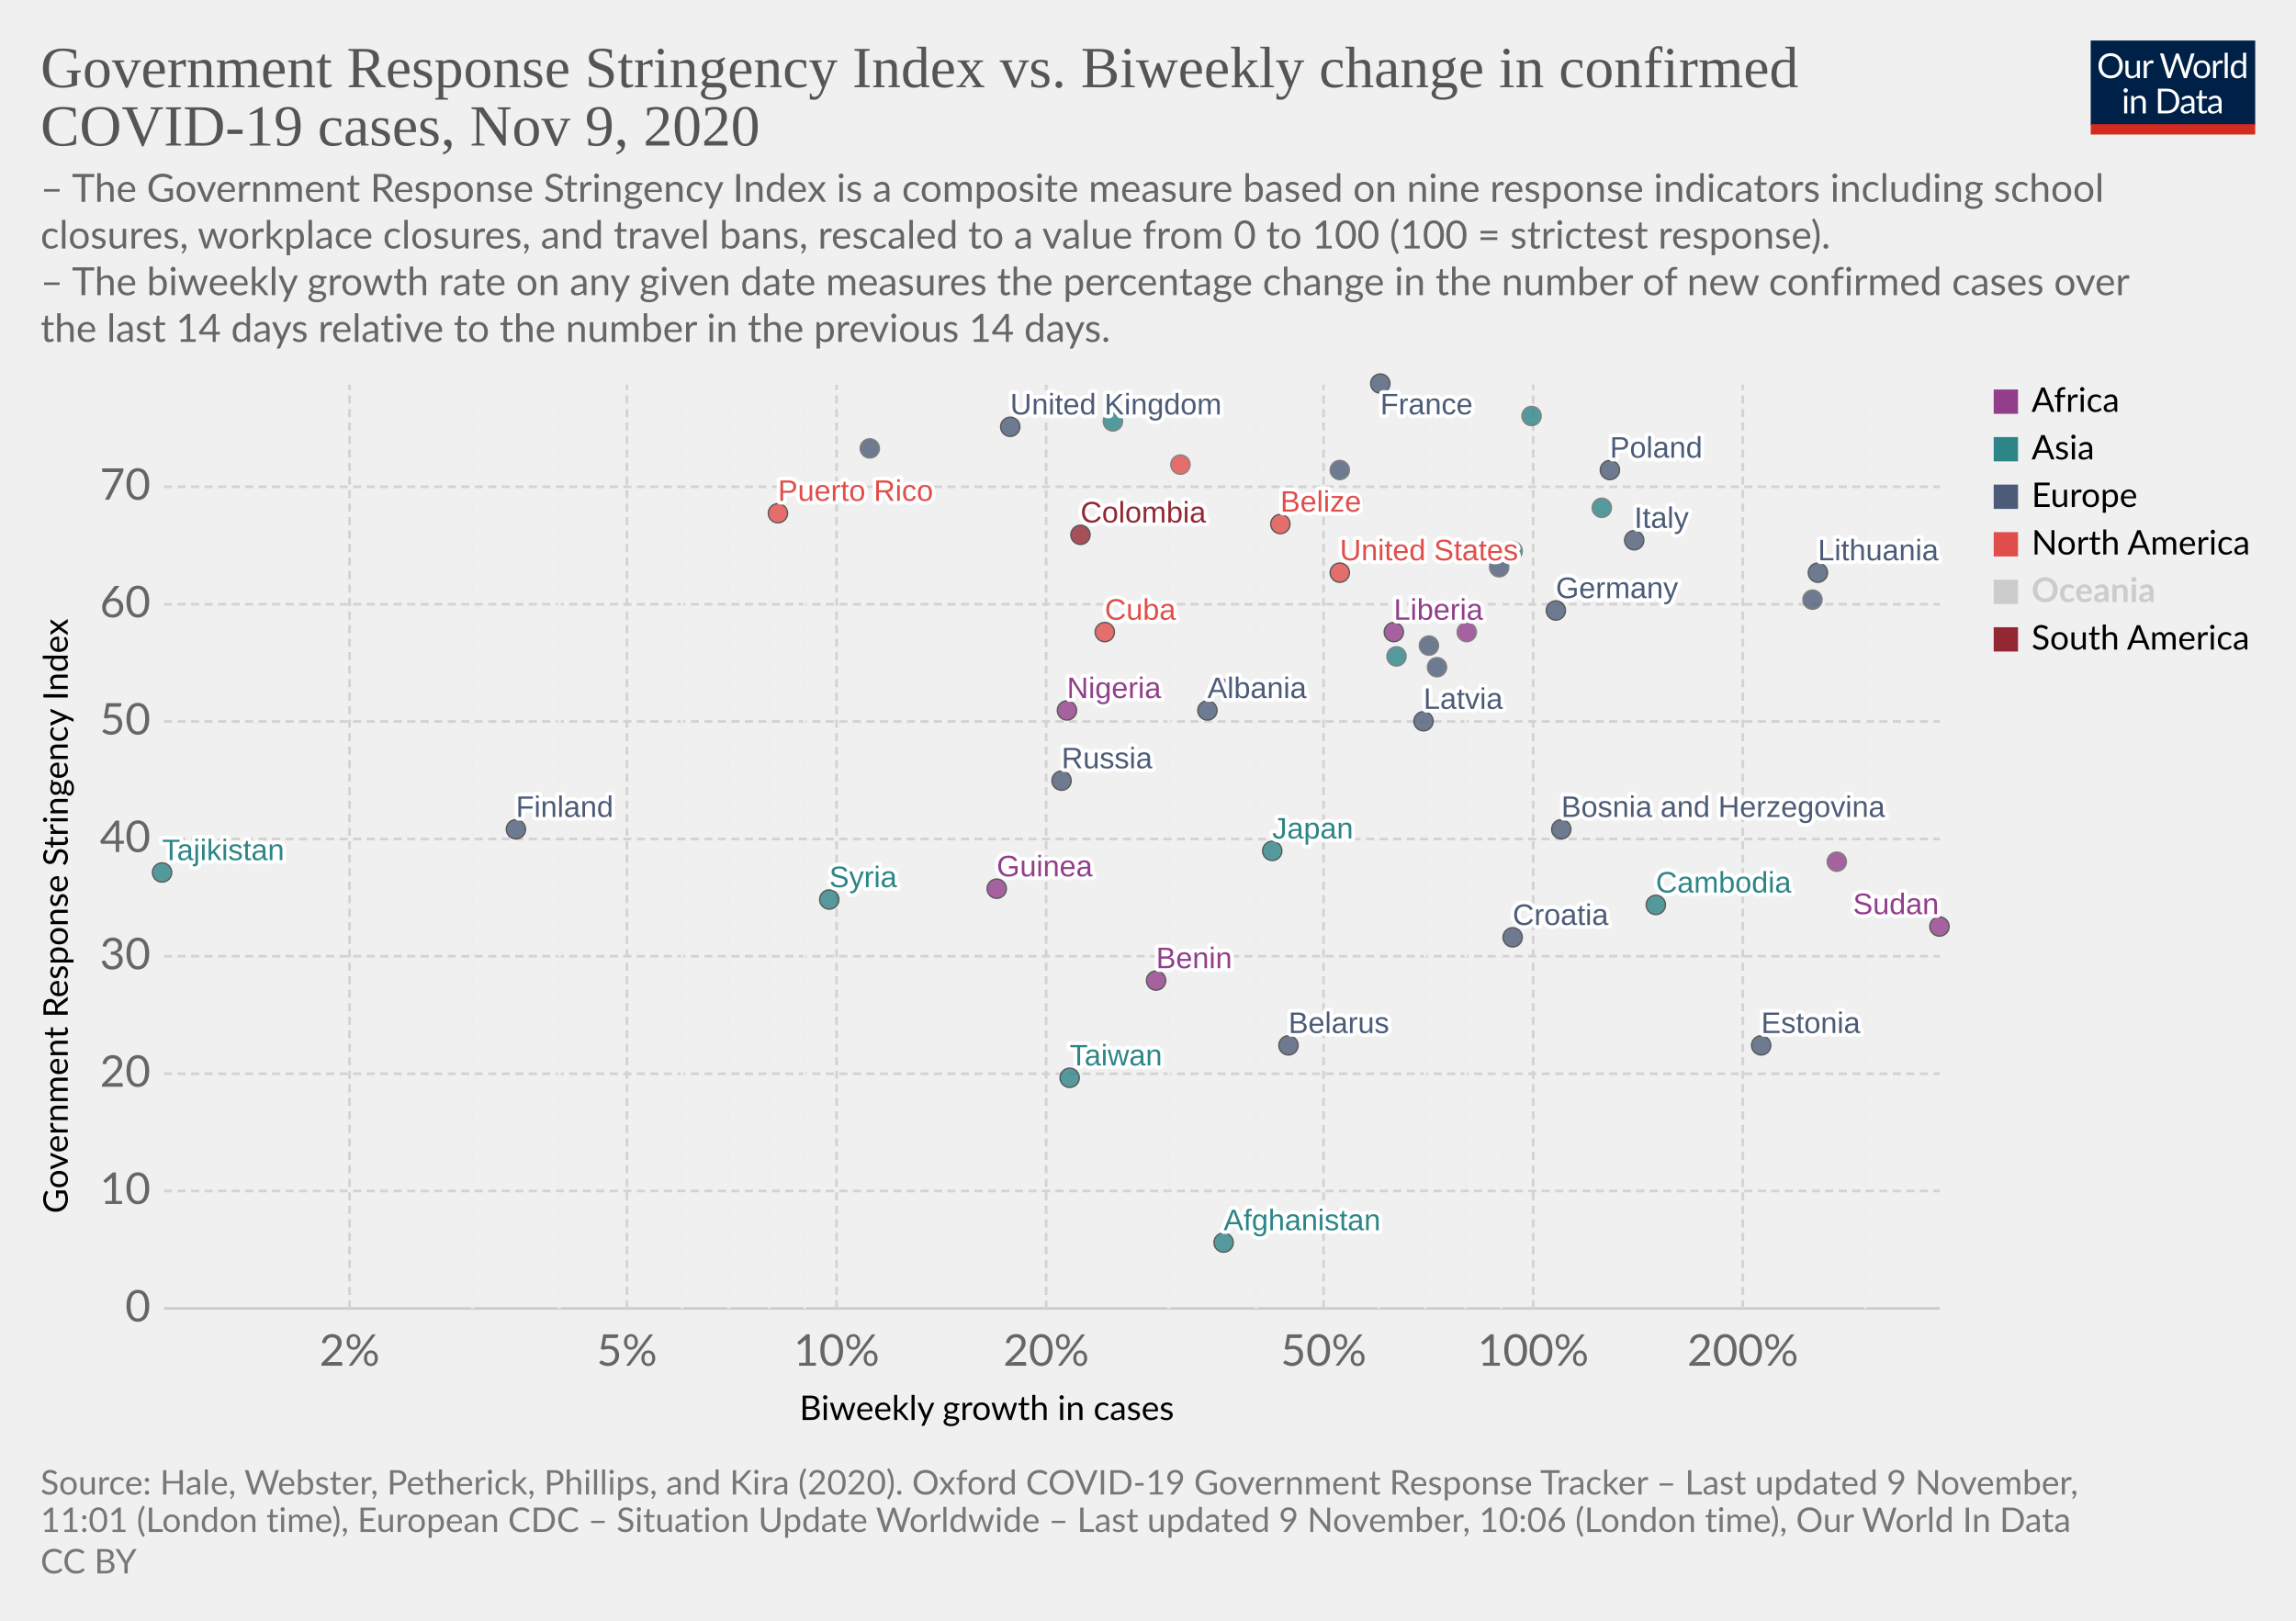
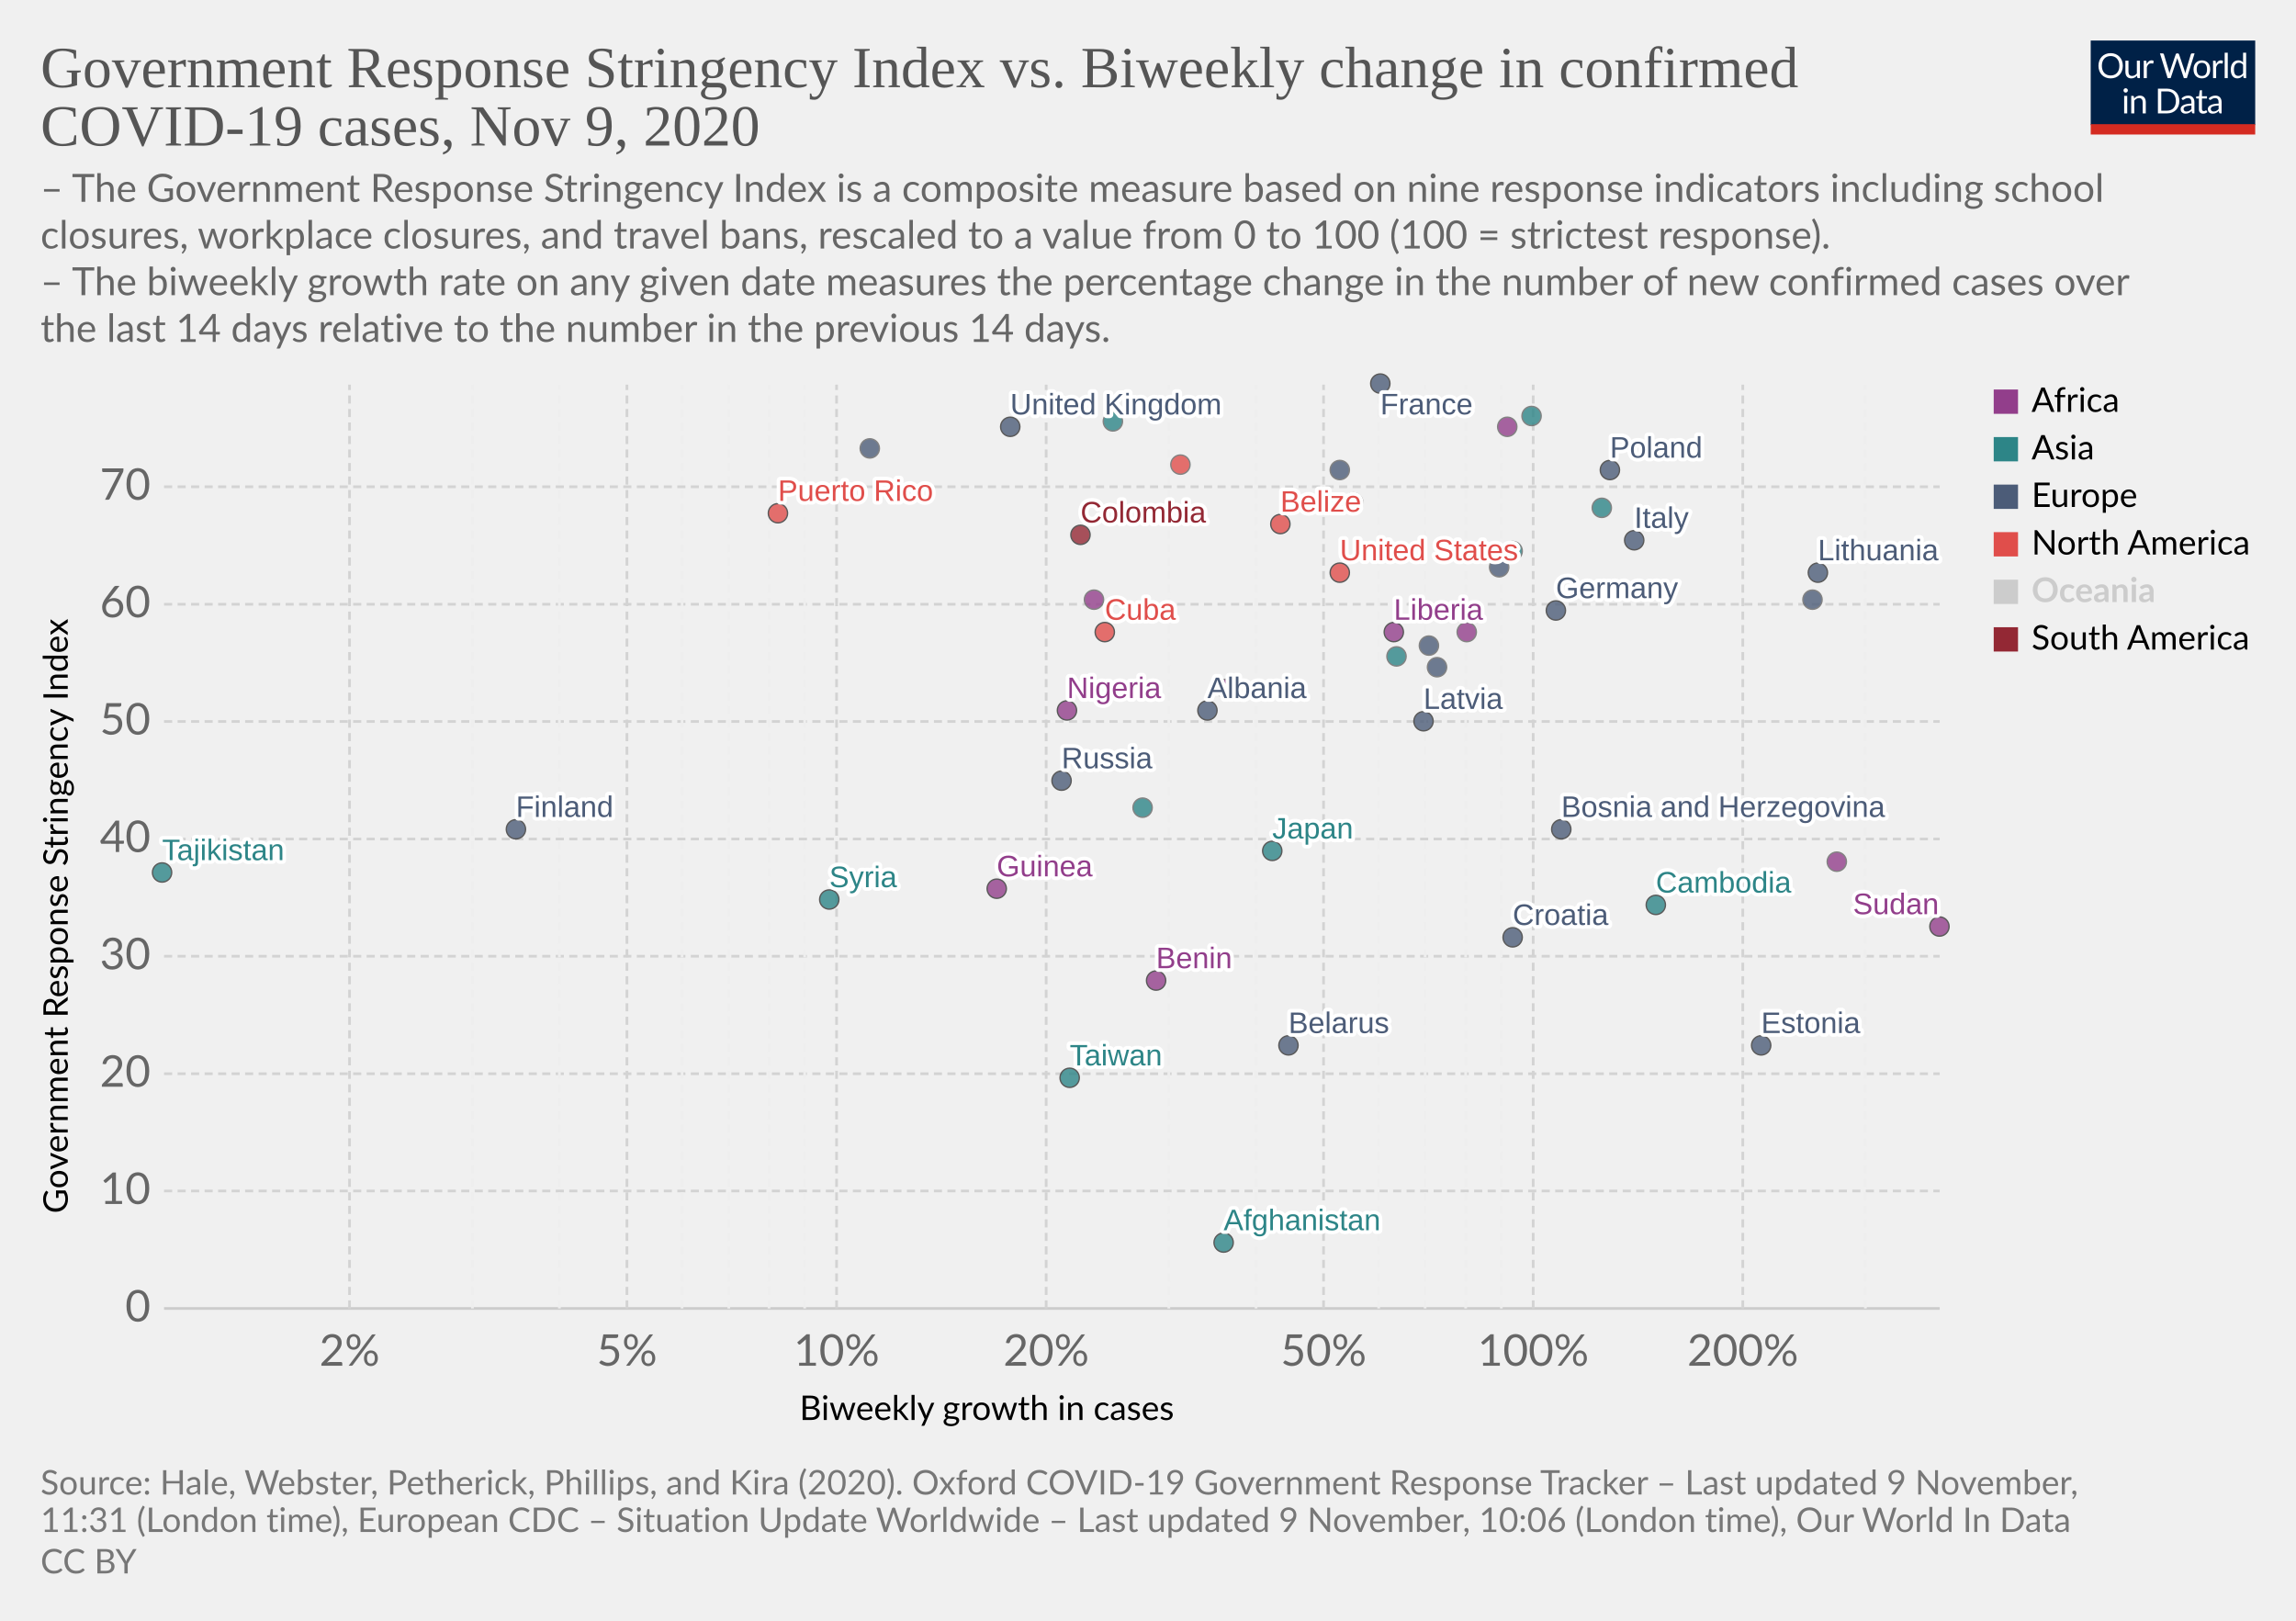
<svg xmlns="http://www.w3.org/2000/svg" version="1.1" style="background-color:#fff;-webkit-font-smoothing:antialiased" width="850" height="600" viewBox="0 0 850 600" font-family="Lato,'Helvetica Neue',Helvetica,Arial,sans-serif" font-size="18" text-rendering="optimizeLegibility">
  <g class="HeaderView">
    <g transform="matrix(.29 0 0 .29 774 15)">
      <svg width="210" height="120" viewBox="0 0 210 120" fill="none">
        <g clip-path="url(#clip0)">
          <path d="M0 0h210v107.89H0V0z" fill="#002147" />
          <path d="M40.98 32.25c0 2.36-.38 4.53-1.12 6.51a14.26 14.26 0 01-8.1 8.4c-1.9.78-4.02 1.17-6.34 1.17a16.6 16.6 0 01-6.33-1.17 14.31 14.31 0 01-8.08-8.4 18.29 18.29 0 01-1.12-6.51c0-2.36.38-4.53 1.12-6.5a14.32 14.32 0 018.07-8.44c1.92-.8 4.03-1.19 6.34-1.19 2.32 0 4.43.4 6.34 1.19 1.92.8 3.56 1.9 4.93 3.34a14.87 14.87 0 013.17 5.1 18.1 18.1 0 011.12 6.5zm-4.38 0c0-1.94-.26-3.68-.8-5.22a10.91 10.91 0 00-2.24-3.89 9.68 9.68 0 00-3.52-2.46 11.95 11.95 0 00-4.62-.86c-1.68 0-3.21.28-4.6.86a9.88 9.88 0 00-3.54 2.46 10.91 10.91 0 00-2.24 3.9c-.53 1.53-.8 3.27-.8 5.2 0 1.94.27 3.68.8 5.22a11.17 11.17 0 002.24 3.9 10.01 10.01 0 003.55 2.44c1.38.56 2.9.83 4.6.83 1.7 0 3.24-.27 4.61-.83a9.8 9.8 0 003.52-2.44 11.17 11.17 0 002.25-3.9c.53-1.54.8-3.28.8-5.21zm26.22-6.54V48H60.5c-.56 0-.9-.27-1.05-.81l-.31-2.4a12.45 12.45 0 01-3.26 2.6c-1.2.64-2.58.96-4.13.96-1.22 0-2.3-.2-3.24-.6a6.52 6.52 0 01-2.33-1.7 7.37 7.37 0 01-1.43-2.67c-.3-1.04-.46-2.2-.46-3.45V25.7h3.91v14.22c0 1.68.38 2.99 1.15 3.91.77.93 1.96 1.39 3.54 1.39 1.16 0 2.24-.27 3.23-.82a10.42 10.42 0 002.8-2.28V25.7h3.91zm8.61 4.47a9.94 9.94 0 012.6-3.56 5.64 5.64 0 013.76-1.3c.47 0 .92.05 1.34.15.44.1.83.27 1.17.49l-.3 2.92c-.09.37-.3.55-.66.55-.2 0-.5-.04-.9-.13a6.21 6.21 0 00-3.24.18c-.54.2-1.03.5-1.47.92-.42.4-.81.9-1.17 1.5-.33.58-.64 1.26-.92 2.02V48H67.7V25.71h2.25c.42 0 .72.08.88.25.16.16.27.44.33.83l.26 3.39zm61.16-13.7L122.75 48h-3.82l-7.99-24.05a21.95 21.95 0 01-.42-1.58 38.36 38.36 0 01-.44 1.58L102.05 48h-3.83L88.4 16.47h3.54c.38 0 .7.1.95.29.26.2.43.43.5.73l6.52 21.9c.1.4.2.83.28 1.28.1.46.2.94.29 1.46l.3-1.46c.12-.47.25-.9.38-1.27l7.41-21.91c.1-.25.26-.48.51-.69.27-.22.58-.33.95-.33h1.23c.38 0 .69.1.92.29.24.2.41.43.53.73l7.4 21.9a28.4 28.4 0 01.68 2.62 29.52 29.52 0 01.52-2.61l6.54-21.91c.07-.27.23-.5.48-.7.27-.21.58-.32.95-.32h3.32zm9.35 8.88c1.63 0 3.1.27 4.4.82a9.43 9.43 0 015.46 5.94c.5 1.4.74 2.98.74 4.73 0 1.76-.25 3.34-.74 4.75a9.43 9.43 0 01-5.46 5.92c-1.3.52-2.77.79-4.4.79-1.64 0-3.12-.27-4.44-.8a9.42 9.42 0 01-3.35-2.3c-.92-1-1.63-2.2-2.13-3.61-.49-1.41-.73-3-.73-4.75s.24-3.33.73-4.73c.5-1.43 1.2-2.64 2.13-3.63a9.4 9.4 0 013.35-2.31c1.32-.55 2.8-.82 4.44-.82zm0 19.89c2.2 0 3.84-.73 4.93-2.2 1.08-1.48 1.63-3.54 1.63-6.18 0-2.66-.55-4.72-1.63-6.2-1.09-1.49-2.73-2.23-4.93-2.23-1.12 0-2.09.2-2.93.57a5.7 5.7 0 00-2.06 1.65 7.5 7.5 0 00-1.24 2.67c-.26 1.04-.4 2.22-.4 3.54 0 2.64.55 4.7 1.64 6.18 1.1 1.47 2.76 2.2 4.99 2.2zm17.97-15.07a9.94 9.94 0 012.6-3.56 5.64 5.64 0 013.76-1.3c.47 0 .91.05 1.34.15.44.1.83.27 1.16.49l-.28 2.92c-.09.37-.31.55-.66.55-.2 0-.5-.04-.9-.13a6.2 6.2 0 00-3.24.18c-.54.2-1.03.5-1.47.92-.43.4-.82.9-1.17 1.5a13.1 13.1 0 00-.92 2.02V48h-3.94V25.71h2.24c.43 0 .72.08.88.25.17.16.28.44.33.83l.27 3.39zm15.04-14.59V48h-3.92V15.6h3.92zm19.55 15.43a6.22 6.22 0 00-2.38-2.05 6.7 6.7 0 00-2.86-.6c-2.07 0-3.66.75-4.77 2.23-1.12 1.48-1.68 3.6-1.68 6.33 0 1.46.13 2.7.38 3.74a7.29 7.29 0 001.1 2.56 4.35 4.35 0 001.78 1.45c.7.3 1.5.46 2.4.46 1.29 0 2.41-.3 3.36-.88a9.6 9.6 0 002.67-2.49V31.02zm3.91-15.43V48h-2.33c-.56 0-.9-.27-1.06-.81l-.35-2.71a12.13 12.13 0 01-3.25 2.77 8.28 8.28 0 01-4.23 1.06 7.31 7.31 0 01-6.14-2.9c-.73-.96-1.3-2.15-1.69-3.57a18.35 18.35 0 01.07-9.48 11.29 11.29 0 011.89-3.7 8.7 8.7 0 017.06-3.34 7.96 7.96 0 016.12 2.62V15.59h3.91zM46.61 70.71V93H42.7V70.71h3.91zm.84-7c0 .39-.08.75-.24 1.09a2.81 2.81 0 01-1.52 1.47 2.67 2.67 0 01-2.16 0 2.9 2.9 0 01-1.45-1.47 2.67 2.67 0 010-2.16c.15-.35.35-.65.6-.9.25-.27.53-.47.85-.62a2.67 2.67 0 012.16 0c.35.15.65.35.9.62.27.25.47.55.62.9.16.34.24.7.24 1.08zm7.97 10.24c.49-.54 1-1.04 1.54-1.48a9.85 9.85 0 013.66-1.84 8.96 8.96 0 015.43.35c.94.4 1.72.97 2.33 1.71a7.36 7.36 0 011.43 2.67c.32 1.04.49 2.19.49 3.45V93h-3.94V78.81c0-1.69-.4-3-1.17-3.92-.76-.93-1.93-1.4-3.5-1.4a6.6 6.6 0 00-3.25.83c-1 .56-1.92 1.31-2.77 2.27V93h-3.94V70.71h2.35c.56 0 .9.28 1.04.82l.3 2.42zm57.7 3.3c0 2.36-.37 4.5-1.11 6.44a14.3 14.3 0 01-3.17 4.98 14.1 14.1 0 01-4.93 3.2c-1.9.76-4.02 1.13-6.33 1.13H85.8V61.47h11.77c2.31 0 4.42.39 6.33 1.15a13.8 13.8 0 018.1 8.18 17.75 17.75 0 011.12 6.45zm-4.37 0c0-1.94-.26-3.67-.8-5.2a10.94 10.94 0 00-2.23-3.87 9.57 9.57 0 00-3.53-2.42 12.23 12.23 0 00-4.61-.83h-7.5v24.62h7.5c1.7 0 3.24-.28 4.61-.84a9.7 9.7 0 003.53-2.4 10.94 10.94 0 002.24-3.87c.53-1.53.8-3.26.8-5.2zm19.8 5.72c-1.8.06-3.34.2-4.62.44-1.26.22-2.3.51-3.1.88-.8.36-1.37.8-1.74 1.3-.35.5-.53 1.05-.53 1.67 0 .58.1 1.1.3 1.52a3 3 0 00.76 1.05c.34.27.73.46 1.17.6.45.11.94.17 1.45.17a7.28 7.28 0 003.5-.81 11.95 11.95 0 002.82-2.2v-4.62zm-12.65-9.11a12.73 12.73 0 013.98-2.66c1.43-.59 3-.88 4.73-.88 1.25 0 2.36.2 3.33.61a6.81 6.81 0 013.94 4.38c.33 1.04.5 2.19.5 3.43V93h-1.74a1.8 1.8 0 01-.88-.18c-.2-.13-.36-.38-.48-.74l-.44-2.12c-.59.55-1.16 1.03-1.72 1.46a9.48 9.48 0 01-3.74 1.7c-.69.15-1.46.23-2.3.23-.87 0-1.69-.12-2.45-.35a5.34 5.34 0 01-3.34-2.93 6.64 6.64 0 01-.49-2.64c0-.88.25-1.72.73-2.53a6.33 6.33 0 012.35-2.17c1.09-.63 2.5-1.15 4.25-1.54 1.75-.41 3.89-.65 6.42-.7v-1.75c0-1.73-.37-3.03-1.12-3.91-.75-.9-1.84-1.34-3.28-1.34-.97 0-1.78.12-2.44.37-.64.23-1.2.5-1.7.81l-1.23.82c-.33.23-.67.35-1 .35-.27 0-.5-.07-.69-.2a2.1 2.1 0 01-.48-.53l-.7-1.25zm27.67 19.5c-1.76 0-3.12-.5-4.07-1.48-.94-.98-1.41-2.4-1.41-4.25V74h-2.68a.9.9 0 01-.6-.2c-.16-.14-.24-.36-.24-.66v-1.56l3.65-.46.9-6.89a.9.9 0 01.29-.52.88.88 0 01.62-.22H142v7.67h6.44V74H142v13.38c0 .94.22 1.63.68 2.09.45.45 1.04.68 1.76.68a3.21 3.21 0 001.85-.53l.55-.35c.16-.12.3-.18.41-.18.2 0 .4.13.55.38l1.15 1.87a7.45 7.45 0 01-2.44 1.5c-.96.35-1.94.52-2.95.52zm19.68-10.4c-1.8.07-3.34.21-4.62.45-1.26.22-2.3.51-3.1.88-.8.36-1.37.8-1.74 1.3-.35.5-.53 1.05-.53 1.67 0 .58.1 1.1.3 1.52.18.42.44.77.76 1.05.34.27.73.46 1.17.6.45.11.94.17 1.45.17a7.3 7.3 0 003.5-.81 12.04 12.04 0 002.82-2.2v-4.62zm-12.65-9.1a12.72 12.72 0 013.99-2.66c1.42-.59 3-.88 4.72-.88 1.25 0 2.36.2 3.33.61a6.81 6.81 0 013.94 4.38c.33 1.04.5 2.19.5 3.43V93h-1.74a1.8 1.8 0 01-.88-.18c-.2-.13-.36-.38-.48-.74l-.44-2.12c-.59.55-1.16 1.03-1.72 1.46a9.48 9.48 0 01-3.74 1.7c-.69.15-1.46.23-2.3.23-.87 0-1.69-.12-2.45-.35a5.33 5.33 0 01-3.34-2.93 6.62 6.62 0 01-.49-2.64c0-.88.25-1.72.73-2.53a6.33 6.33 0 012.35-2.17c1.09-.63 2.5-1.15 4.25-1.54a31.2 31.2 0 016.42-.7v-1.75c0-1.73-.37-3.03-1.12-3.91-.75-.9-1.84-1.34-3.28-1.34-.97 0-1.78.12-2.44.37-.64.23-1.2.5-1.7.81-.46.3-.87.57-1.22.82-.34.23-.68.35-1.02.35-.26 0-.49-.07-.68-.2a1.88 1.88 0 01-.48-.53l-.7-1.25z" fill="#fff" />
          <path fill="#D42B21" d="M0 106.79h210V120H0z" />
        </g>
        <defs>
          <clipPath id="clip0">
            <path fill="#fff" d="M0 0h210v120H0z" />
          </clipPath>
        </defs>
      </svg>
    </g>
    <a href="https://ourworldindata.org/grapher/government-response-stringency-index-vs-biweekly-change-in-confirmed-covid-19-cases?time=latest" target="_blank" rel="noopener" font-family="&quot;Playfair Display&quot;,Georgia,&quot;Times New Roman&quot;,serif">
      <text font-size="21.6" x="15" y="32.3" fill="#555">
        <tspan x="15" y="32.28">Government Response Stringency Index vs. Biweekly change in confirmed</tspan>
        <tspan x="15" y="53.88">COVID-19 cases, Nov 9, 2020</tspan>
      </text>
    </a>
    <text font-size="14.4" x="15" y="74.7" fill="#666">
      <tspan x="15" y="74.72">– The Government Response Stringency Index is a composite measure based on nine response indicators including school</tspan>
      <tspan x="15" y="92">closures, workplace closures, and travel bans, rescaled to a value from 0 to 100 (100 = strictest response).</tspan>
      <tspan x="15" y="109.28"> – The biweekly growth rate on any given date measures the percentage change in the number of new confirmed cases over</tspan>
      <tspan x="15" y="126.56">the last 14 days relative to the number in the previous 14 days.</tspan>
    </text>
  </g>
  <g class="ScatterPlot">
    <g class="DualAxisView">
      <g class="HorizontalAxis">
        <text font-size="12.6" x="296" y="525.7">
          <tspan x="295.99" y="525.68">Biweekly growth in cases</tspan>
        </text>
        <text x="129.4" y="505.6" fill="#666" text-anchor="middle" font-size="16.2">2%</text>
        <text x="232.1" y="505.6" fill="#666" text-anchor="middle" font-size="16.2">5%</text>
        <text x="309.7" y="505.6" fill="#666" text-anchor="middle" font-size="16.2">10%</text>
        <text x="387.3" y="505.6" fill="#666" text-anchor="middle" font-size="16.2">20%</text>
        <text x="490" y="505.6" fill="#666" text-anchor="middle" font-size="16.2">50%</text>
        <text x="567.6" y="505.6" fill="#666" text-anchor="middle" font-size="16.2">100%</text>
        <text x="645.2" y="505.6" fill="#666" text-anchor="middle" font-size="16.2">200%</text>
      </g>
      <g class="VerticalAxis">
        <text font-size="12.6" x="-449.2" y="25.1" transform="rotate(-90)">
          <tspan x="-449.2" y="25.08">Government Response Stringency Index</tspan>
        </text>
        <text x="55.74" y="484.4" fill="#666" dominant-baseline="middle" text-anchor="end" font-size="16.2">0</text>
        <text x="55.74" y="440.9" fill="#666" dominant-baseline="middle" text-anchor="end" font-size="16.2">10</text>
        <text x="55.74" y="397.5" fill="#666" dominant-baseline="middle" text-anchor="end" font-size="16.2">20</text>
        <text x="55.74" y="354" fill="#666" dominant-baseline="middle" text-anchor="end" font-size="16.2">30</text>
        <text x="55.74" y="310.6" fill="#666" dominant-baseline="middle" text-anchor="end" font-size="16.2">40</text>
        <text x="55.74" y="267.1" fill="#666" dominant-baseline="middle" text-anchor="end" font-size="16.2">50</text>
        <text x="55.74" y="223.7" fill="#666" dominant-baseline="middle" text-anchor="end" font-size="16.2">60</text>
        <text x="55.74" y="180.2" fill="#666" dominant-baseline="middle" text-anchor="end" font-size="16.2">70</text>
      </g>
      <g class="AxisGridLines horizontalLines">
        <path stroke="#ccc" d="M60.74 484.4h657.35" />
        <path stroke="#d3d3d3" stroke-dasharray="3,2" d="M60.74 440.9h657.35M60.74 397.5h657.35M60.74 354h657.35M60.74 310.6h657.35M60.74 267.1h657.35M60.74 223.7h657.35M60.74 180.2h657.35" />
      </g>
      <g class="AxisGridLines verticalLines" stroke-dasharray="3,2">
        <path stroke="#d3d3d3" d="M129.4 484.4v-342" />
        <path stroke="#eee" d="M174.9 484.4v-342M207.1 484.4v-342" />
        <path stroke="#d3d3d3" d="M232.1 484.4v-342" />
        <path stroke="#eee" d="M252.5 484.4v-342M269.8 484.4v-342M284.7 484.4v-342M297.9 484.4v-342" />
        <path stroke="#d3d3d3" d="M309.7 484.4v-342M387.3 484.4v-342" />
        <path stroke="#eee" d="M432.7 484.4v-342M465 484.4v-342" />
        <path stroke="#d3d3d3" d="M490 484.4v-342" />
        <path stroke="#eee" d="M510.4 484.4v-342M527.6 484.4v-342M542.6 484.4v-342M555.8 484.4v-342" />
        <path stroke="#d3d3d3" d="M567.6 484.4v-342M645.2 484.4v-342" />
        <path stroke="#eee" d="M690.6 484.4v-342" />
      </g>
    </g>
    <g class="PointsWithLabels clickable" clip-path="url(#a)" font-family="Arial, sans-serif">
      <path fill="rgba(255,255,255,0)" d="M60.74 142.4h657.35v342H60.74z" />
      <defs>
        <clipPath id="a">
          <path d="M50.74 132.4h677.35v362H50.74z" />
        </clipPath>
      </defs>
      <g class="key-United-Kingdom_0">
        <circle cx="374" cy="158" r="3.57" fill="#4C5C78" opacity=".8" stroke="#333" stroke-width=".5" />
      </g>
      <g class="key-France_0">
        <circle cx="511" cy="142" r="3.57" fill="#4C5C78" opacity=".8" stroke="#333" stroke-width=".5" />
      </g>
      <g class="key-Germany_0">
        <circle cx="576" cy="226" r="3.57" fill="#4C5C78" opacity=".8" stroke="#333" stroke-width=".5" />
      </g>
      <g class="key-Italy_0">
        <circle cx="605" cy="200" r="3.57" fill="#4C5C78" opacity=".8" stroke="#333" stroke-width=".5" />
      </g>
      <g class="key-Spain_0">
        <circle cx="496" cy="174" r="3.57" fill="#4C5C78" opacity=".8" stroke="#666" stroke-width=".5" />
      </g>
      <g class="key-Poland_0">
        <circle cx="596" cy="174" r="3.57" fill="#4C5C78" opacity=".8" stroke="#333" stroke-width=".5" />
      </g>
      <g class="key-Russia_0">
        <circle cx="393" cy="289" r="3.57" fill="#4C5C78" opacity=".8" stroke="#333" stroke-width=".5" />
      </g>
      <g class="key-United-States_0">
        <circle cx="496" cy="212" r="3.57" fill="#E04E4B" opacity=".8" stroke="#333" stroke-width=".5" />
      </g>
      <g class="key-Japan_0">
        <circle cx="471" cy="315" r="3.57" fill="#2D8587" opacity=".8" stroke="#333" stroke-width=".5" />
      </g>
      <g class="key-Afghanistan_0">
        <circle cx="453" cy="460" r="3.57" fill="#2D8587" opacity=".8" stroke="#333" stroke-width=".5" />
      </g>
      <g class="key-Albania_0">
        <circle cx="447" cy="263" r="3.57" fill="#4C5C78" opacity=".8" stroke="#333" stroke-width=".5" />
      </g>
+       <g class="key-Algeria_0">
+         <circle cx="558" cy="158" r="3.57" fill="#923E8B" opacity=".8" stroke="#666" stroke-width=".5" />
+       </g>
      <g class="key-Azerbaijan_0">
        <circle cx="560" cy="204" r="3.57" fill="#2D8587" opacity=".8" stroke="#666" stroke-width=".5" />
      </g>
      <g class="key-Mexico_0">
        <circle cx="437" cy="172" r="3.57" fill="#E04E4B" opacity=".8" stroke="#666" stroke-width=".5" />
      </g>
      <g class="key-Malaysia_0">
        <circle cx="412" cy="156" r="3.57" fill="#2D8587" opacity=".8" stroke="#666" stroke-width=".5" />
      </g>
      <g class="key-Lithuania_0">
        <circle cx="673" cy="212" r="3.57" fill="#4C5C78" opacity=".8" stroke="#333" stroke-width=".5" />
      </g>
      <g class="key-Liberia_0">
        <circle cx="516" cy="234" r="3.57" fill="#923E8B" opacity=".8" stroke="#333" stroke-width=".5" />
      </g>
      <g class="key-Latvia_0">
        <circle cx="527" cy="267" r="3.57" fill="#4C5C78" opacity=".8" stroke="#333" stroke-width=".5" />
      </g>
+       <g class="key-South-Korea_0">
+         <circle cx="423" cy="299" r="3.57" fill="#2D8587" opacity=".8" stroke="#666" stroke-width=".5" />
+       </g>
      <g class="key-Jordan_0">
        <circle cx="567" cy="154" r="3.57" fill="#2D8587" opacity=".8" stroke="#666" stroke-width=".5" />
      </g>
      <g class="key-Kazakhstan_0">
        <circle cx="593" cy="188" r="3.57" fill="#2D8587" opacity=".8" stroke="#666" stroke-width=".5" />
      </g>
      <g class="key-Belarus_0">
        <circle cx="477" cy="387" r="3.57" fill="#4C5C78" opacity=".8" stroke="#333" stroke-width=".5" />
      </g>
      <g class="key-Belize_0">
        <circle cx="474" cy="194" r="3.57" fill="#E04E4B" opacity=".8" stroke="#333" stroke-width=".5" />
      </g>
      <g class="key-Benin_0">
        <circle cx="428" cy="363" r="3.57" fill="#923E8B" opacity=".8" stroke="#333" stroke-width=".5" />
      </g>
      <g class="key-Bosnia-and-Herzegovina_0">
        <circle cx="578" cy="307" r="3.57" fill="#4C5C78" opacity=".8" stroke="#333" stroke-width=".5" />
      </g>
      <g class="key-Botswana_0">
        <circle cx="454" cy="255" r="3.57" fill="#923E8B" opacity=".8" stroke="#666" stroke-width=".5" />
      </g>
      <g class="key-Cambodia_0">
        <circle cx="613" cy="335" r="3.57" fill="#2D8587" opacity=".8" stroke="#333" stroke-width=".5" />
      </g>
      <g class="key-Romania_0">
        <circle cx="532" cy="247" r="3.57" fill="#4C5C78" opacity=".8" stroke="#666" stroke-width=".5" />
      </g>
      <g class="key-Puerto-Rico_0">
        <circle cx="288" cy="190" r="3.57" fill="#E04E4B" opacity=".8" stroke="#333" stroke-width=".5" />
      </g>
      <g class="key-Portugal_0">
        <circle cx="555" cy="210" r="3.57" fill="#4C5C78" opacity=".8" stroke="#666" stroke-width=".5" />
      </g>
      <g class="key-Nigeria_0">
        <circle cx="395" cy="263" r="3.57" fill="#923E8B" opacity=".8" stroke="#333" stroke-width=".5" />
      </g>
      <g class="key-Czech-Republic_0">
        <circle cx="322" cy="166" r="3.57" fill="#4C5C78" opacity=".8" stroke="#666" stroke-width=".5" />
      </g>
      <g class="key-Cuba_0">
        <circle cx="409" cy="234" r="3.57" fill="#E04E4B" opacity=".8" stroke="#333" stroke-width=".5" />
      </g>
      <g class="key-Croatia_0">
        <circle cx="560" cy="347" r="3.57" fill="#4C5C78" opacity=".8" stroke="#333" stroke-width=".5" />
      </g>
      <g class="key-Colombia_0">
        <circle cx="400" cy="198" r="3.57" fill="#932834" opacity=".8" stroke="#333" stroke-width=".5" />
      </g>
      <g class="key-Taiwan_0">
        <circle cx="396" cy="399" r="3.57" fill="#2D8587" opacity=".8" stroke="#333" stroke-width=".5" />
      </g>
      <g class="key-Luxembourg_0">
        <circle cx="529" cy="239" r="3.57" fill="#4C5C78" opacity=".8" stroke="#666" stroke-width=".5" />
+       </g>
+       <g class="key-Egypt_0">
+         <circle cx="405" cy="222" r="3.57" fill="#923E8B" opacity=".8" stroke="#666" stroke-width=".5" />
      </g>
      <g class="key-Uganda_0">
        <circle cx="543" cy="234" r="3.57" fill="#923E8B" opacity=".8" stroke="#666" stroke-width=".5" />
      </g>
      <g class="key-Tajikistan_0">
        <circle cx="60" cy="323" r="3.57" fill="#2D8587" opacity=".8" stroke="#333" stroke-width=".5" />
      </g>
      <g class="key-Syria_0">
        <circle cx="307" cy="333" r="3.57" fill="#2D8587" opacity=".8" stroke="#333" stroke-width=".5" />
      </g>
      <g class="key-Sudan_0">
        <circle cx="718" cy="343" r="3.57" fill="#923E8B" opacity=".8" stroke="#333" stroke-width=".5" />
      </g>
      <g class="key-Somalia_0">
        <circle cx="680" cy="319" r="3.57" fill="#923E8B" opacity=".8" stroke="#666" stroke-width=".5" />
      </g>
      <g class="key-Slovenia_0">
        <circle cx="501" cy="186" r="3.57" fill="#4C5C78" opacity=".8" stroke="#666" stroke-width=".5" />
      </g>
      <g class="key-Guinea_0">
        <circle cx="369" cy="329" r="3.57" fill="#923E8B" opacity=".8" stroke="#333" stroke-width=".5" />
      </g>
      <g class="key-Georgia_0">
        <circle cx="517" cy="243" r="3.57" fill="#2D8587" opacity=".8" stroke="#666" stroke-width=".5" />
      </g>
      <g class="key-Finland_0">
        <circle cx="191" cy="307" r="3.57" fill="#4C5C78" opacity=".8" stroke="#333" stroke-width=".5" />
      </g>
      <g class="key-Estonia_0">
        <circle cx="652" cy="387" r="3.57" fill="#4C5C78" opacity=".8" stroke="#333" stroke-width=".5" />
      </g>
      <g class="key-Kosovo_0">
        <circle cx="671" cy="222" r="3.57" fill="#4C5C78" opacity=".8" stroke="#666" stroke-width=".5" />
      </g>
      <g class="backgroundLabels" fill="#333" font-size="11" font-weight="400">
        <text x="374" y="153.43" fill="#fff" stroke="#fff" stroke-linecap="round" stroke-linejoin="round" stroke-width=".25em">United Kingdom</text>
        <text x="374" y="153.43" fill="#4C5C78">United Kingdom</text>
        <text x="511" y="153.4" fill="#fff" stroke="#fff" stroke-linecap="round" stroke-linejoin="round" stroke-width=".25em">France</text>
        <text x="511" y="153.4" fill="#4C5C78">France</text>
        <text x="576" y="221.43" fill="#fff" stroke="#fff" stroke-linecap="round" stroke-linejoin="round" stroke-width=".25em">Germany</text>
        <text x="576" y="221.43" fill="#4C5C78">Germany</text>
        <text x="605" y="195.43" fill="#fff" stroke="#fff" stroke-linecap="round" stroke-linejoin="round" stroke-width=".25em">Italy</text>
        <text x="605" y="195.43" fill="#4C5C78">Italy</text>
        <text x="596" y="169.43" fill="#fff" stroke="#fff" stroke-linecap="round" stroke-linejoin="round" stroke-width=".25em">Poland</text>
        <text x="596" y="169.43" fill="#4C5C78">Poland</text>
        <text x="393" y="284.43" fill="#fff" stroke="#fff" stroke-linecap="round" stroke-linejoin="round" stroke-width=".25em">Russia</text>
        <text x="393" y="284.43" fill="#4C5C78">Russia</text>
        <text x="496" y="207.43" fill="#fff" stroke="#fff" stroke-linecap="round" stroke-linejoin="round" stroke-width=".25em">United States</text>
        <text x="496" y="207.43" fill="#E04E4B">United States</text>
        <text x="471" y="310.43" fill="#fff" stroke="#fff" stroke-linecap="round" stroke-linejoin="round" stroke-width=".25em">Japan</text>
        <text x="471" y="310.43" fill="#2D8587">Japan</text>
        <text x="453" y="455.43" fill="#fff" stroke="#fff" stroke-linecap="round" stroke-linejoin="round" stroke-width=".25em">Afghanistan</text>
        <text x="453" y="455.43" fill="#2D8587">Afghanistan</text>
        <text x="447" y="258.43" fill="#fff" stroke="#fff" stroke-linecap="round" stroke-linejoin="round" stroke-width=".25em">Albania</text>
        <text x="447" y="258.43" fill="#4C5C78">Albania</text>
        <text x="673" y="207.43" fill="#fff" stroke="#fff" stroke-linecap="round" stroke-linejoin="round" stroke-width=".25em">Lithuania</text>
        <text x="673" y="207.43" fill="#4C5C78">Lithuania</text>
        <text x="516" y="229.43" fill="#fff" stroke="#fff" stroke-linecap="round" stroke-linejoin="round" stroke-width=".25em">Liberia</text>
        <text x="516" y="229.43" fill="#923E8B">Liberia</text>
        <text x="527" y="262.43" fill="#fff" stroke="#fff" stroke-linecap="round" stroke-linejoin="round" stroke-width=".25em">Latvia</text>
        <text x="527" y="262.43" fill="#4C5C78">Latvia</text>
        <text x="477" y="382.43" fill="#fff" stroke="#fff" stroke-linecap="round" stroke-linejoin="round" stroke-width=".25em">Belarus</text>
        <text x="477" y="382.43" fill="#4C5C78">Belarus</text>
        <text x="474" y="189.43" fill="#fff" stroke="#fff" stroke-linecap="round" stroke-linejoin="round" stroke-width=".25em">Belize</text>
        <text x="474" y="189.43" fill="#E04E4B">Belize</text>
        <text x="428" y="358.43" fill="#fff" stroke="#fff" stroke-linecap="round" stroke-linejoin="round" stroke-width=".25em">Benin</text>
        <text x="428" y="358.43" fill="#923E8B">Benin</text>
        <text x="578" y="302.43" fill="#fff" stroke="#fff" stroke-linecap="round" stroke-linejoin="round" stroke-width=".25em">Bosnia and Herzegovina</text>
        <text x="578" y="302.43" fill="#4C5C78">Bosnia and Herzegovina</text>
        <text x="613" y="330.43" fill="#fff" stroke="#fff" stroke-linecap="round" stroke-linejoin="round" stroke-width=".25em">Cambodia</text>
        <text x="613" y="330.43" fill="#2D8587">Cambodia</text>
        <text x="288" y="185.43" fill="#fff" stroke="#fff" stroke-linecap="round" stroke-linejoin="round" stroke-width=".25em">Puerto Rico</text>
        <text x="288" y="185.43" fill="#E04E4B">Puerto Rico</text>
        <text x="395" y="258.43" fill="#fff" stroke="#fff" stroke-linecap="round" stroke-linejoin="round" stroke-width=".25em">Nigeria</text>
        <text x="395" y="258.43" fill="#923E8B">Nigeria</text>
        <text x="409" y="229.43" fill="#fff" stroke="#fff" stroke-linecap="round" stroke-linejoin="round" stroke-width=".25em">Cuba</text>
        <text x="409" y="229.43" fill="#E04E4B">Cuba</text>
        <text x="560" y="342.43" fill="#fff" stroke="#fff" stroke-linecap="round" stroke-linejoin="round" stroke-width=".25em">Croatia</text>
        <text x="560" y="342.43" fill="#4C5C78">Croatia</text>
        <text x="400" y="193.43" fill="#fff" stroke="#fff" stroke-linecap="round" stroke-linejoin="round" stroke-width=".25em">Colombia</text>
        <text x="400" y="193.43" fill="#932834">Colombia</text>
        <text x="396" y="394.43" fill="#fff" stroke="#fff" stroke-linecap="round" stroke-linejoin="round" stroke-width=".25em">Taiwan</text>
        <text x="396" y="394.43" fill="#2D8587">Taiwan</text>
        <text x="60" y="318.43" fill="#fff" stroke="#fff" stroke-linecap="round" stroke-linejoin="round" stroke-width=".25em">Tajikistan</text>
        <text x="60" y="318.43" fill="#2D8587">Tajikistan</text>
        <text x="307" y="328.43" fill="#fff" stroke="#fff" stroke-linecap="round" stroke-linejoin="round" stroke-width=".25em">Syria</text>
        <text x="307" y="328.43" fill="#2D8587">Syria</text>
        <text x="685.99" y="338.43" fill="#fff" stroke="#fff" stroke-linecap="round" stroke-linejoin="round" stroke-width=".25em">Sudan</text>
        <text x="685.99" y="338.43" fill="#923E8B">Sudan</text>
        <text x="369" y="324.43" fill="#fff" stroke="#fff" stroke-linecap="round" stroke-linejoin="round" stroke-width=".25em">Guinea</text>
        <text x="369" y="324.43" fill="#923E8B">Guinea</text>
        <text x="191" y="302.43" fill="#fff" stroke="#fff" stroke-linecap="round" stroke-linejoin="round" stroke-width=".25em">Finland</text>
        <text x="191" y="302.43" fill="#4C5C78">Finland</text>
        <text x="652" y="382.43" fill="#fff" stroke="#fff" stroke-linecap="round" stroke-linejoin="round" stroke-width=".25em">Estonia</text>
        <text x="652" y="382.43" fill="#4C5C78">Estonia</text>
      </g>
    </g>
    <g class="ScatterColorLegend clickable" cursor="pointer">
      <g class="legendMark">
        <path fill="#923E8B" d="M738.09 144.2h9v9h-9z" />
        <text font-size="12.6" x="752.1" y="152.5">
          <tspan x="752.09" y="152.48">Africa</tspan>
        </text>
      </g>
      <g class="legendMark">
        <path fill="#2D8587" d="M738.09 161.8h9v9h-9z" />
        <text font-size="12.6" x="752.1" y="170.1">
          <tspan x="752.09" y="170.08">Asia</tspan>
        </text>
      </g>
      <g class="legendMark">
        <path fill="#4C5C78" d="M738.09 179.4h9v9h-9z" />
        <text font-size="12.6" x="752.1" y="187.7">
          <tspan x="752.09" y="187.68">Europe</tspan>
        </text>
      </g>
      <g class="legendMark">
        <path fill="#E04E4B" d="M738.09 197h9v9h-9z" />
        <text font-size="12.6" x="752.1" y="205.3">
          <tspan x="752.09" y="205.28">North America</tspan>
        </text>
      </g>
      <g class="legendMark" fill="#ccc">
        <path d="M738.09 214.6h9v9h-9z" />
        <text font-size="12.6" x="752.1" y="222.9" font-weight="700">
          <tspan x="752.09" y="222.88">Oceania</tspan>
        </text>
      </g>
      <g class="legendMark">
        <path fill="#932834" d="M738.09 232.2h9v9h-9z" />
        <text font-size="12.6" x="752.1" y="240.5">
          <tspan x="752.09" y="240.48">South America</tspan>
        </text>
      </g>
    </g>
  </g>
  <g class="SourcesFooter" fill="#777">
    <g class="clickable" fill="#777">
      <text font-size="12.6" x="15" y="553.3">
        <tspan x="15" y="553.28">Source: Hale, Webster, Petherick, Phillips, and Kira (2020). Oxford COVID-19 Government Response Tracker – Last updated 9 November,</tspan>
-         <tspan x="15" y="567.14">11:01 (London time), European CDC – Situation Update Worldwide – Last updated 9 November, 10:06 (London time), Our World In Data</tspan>
+         <tspan x="15" y="567.14">11:31 (London time), European CDC – Situation Update Worldwide – Last updated 9 November, 10:06 (London time), Our World In Data</tspan>
      </text>
    </g>
    <text font-size="12.6" x="15" y="582.5">
      <tspan x="15" y="582.48">
        <a class="cclogo" href="http://creativecommons.org/licenses/by/4.0/deed.en_US" target="_blank" fill="#777">CC BY</a>
      </tspan>
    </text>
  </g>
</svg>
